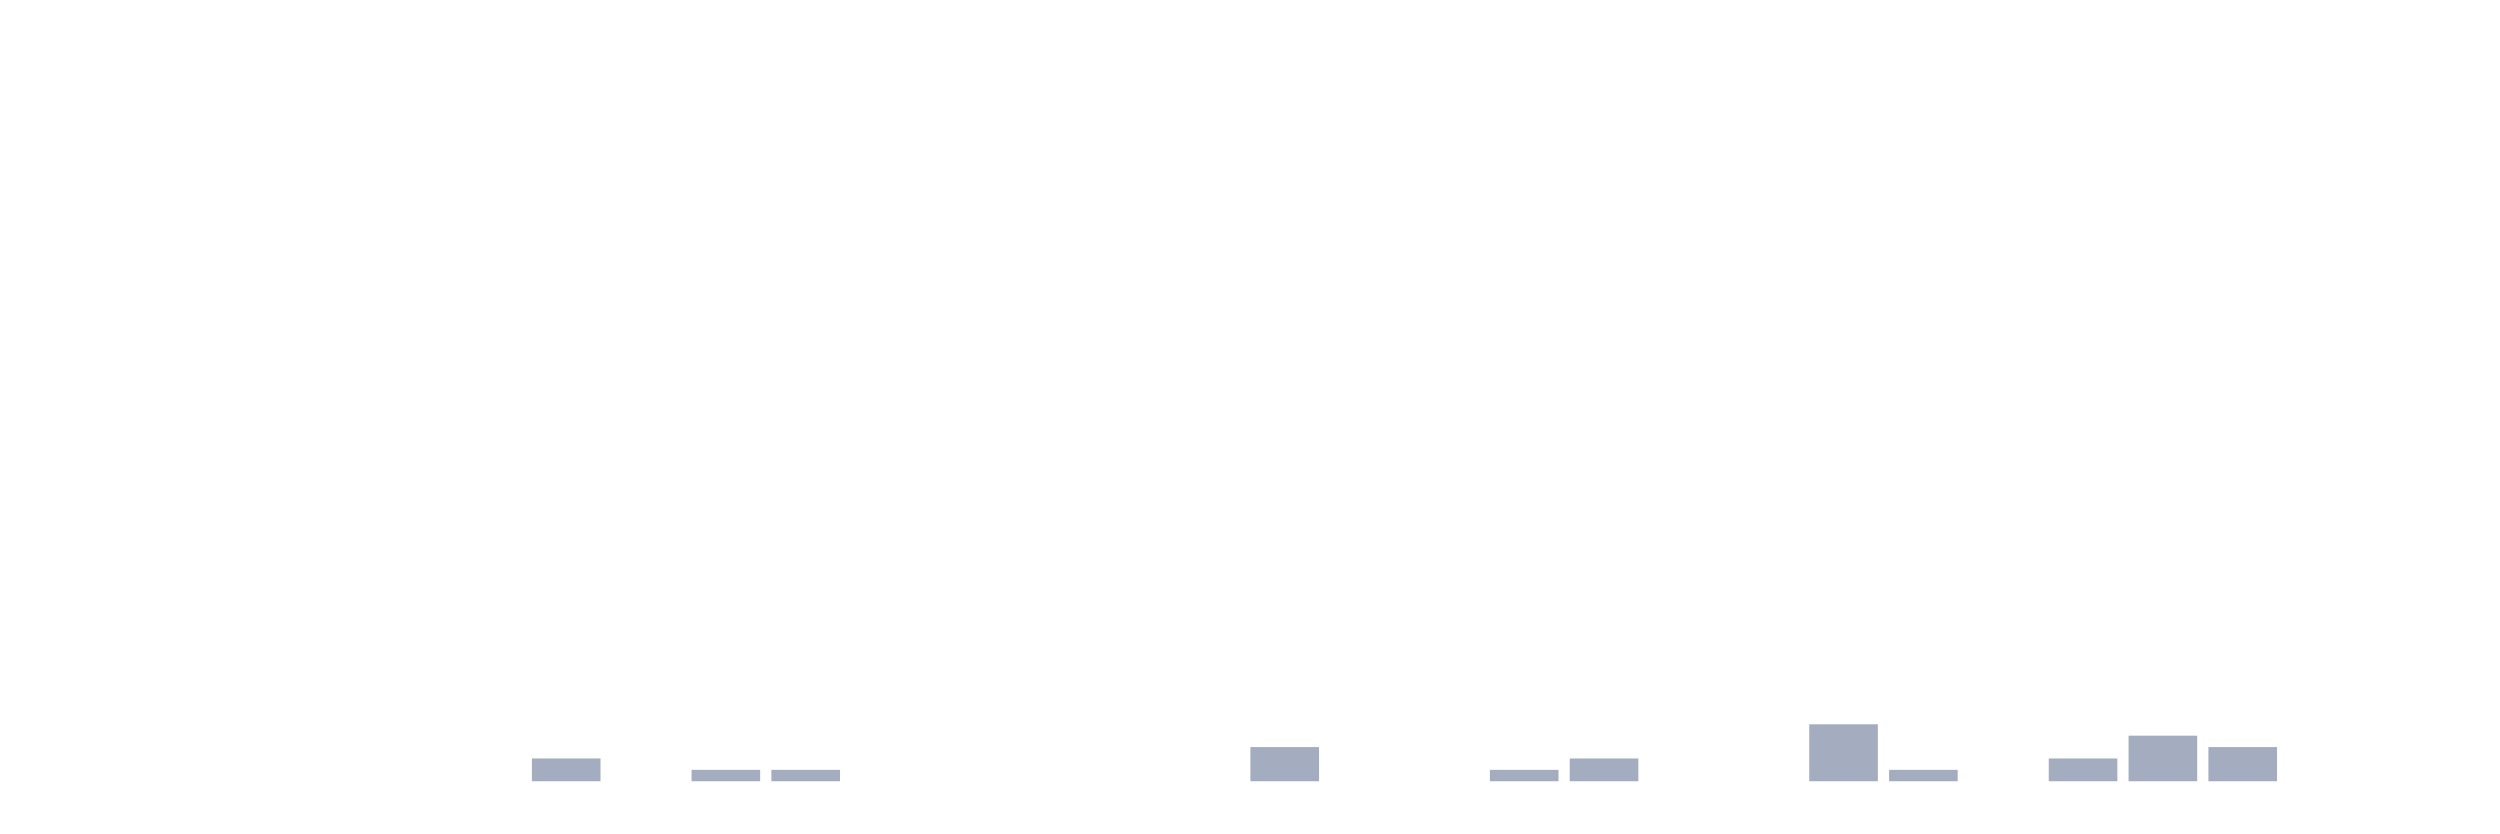
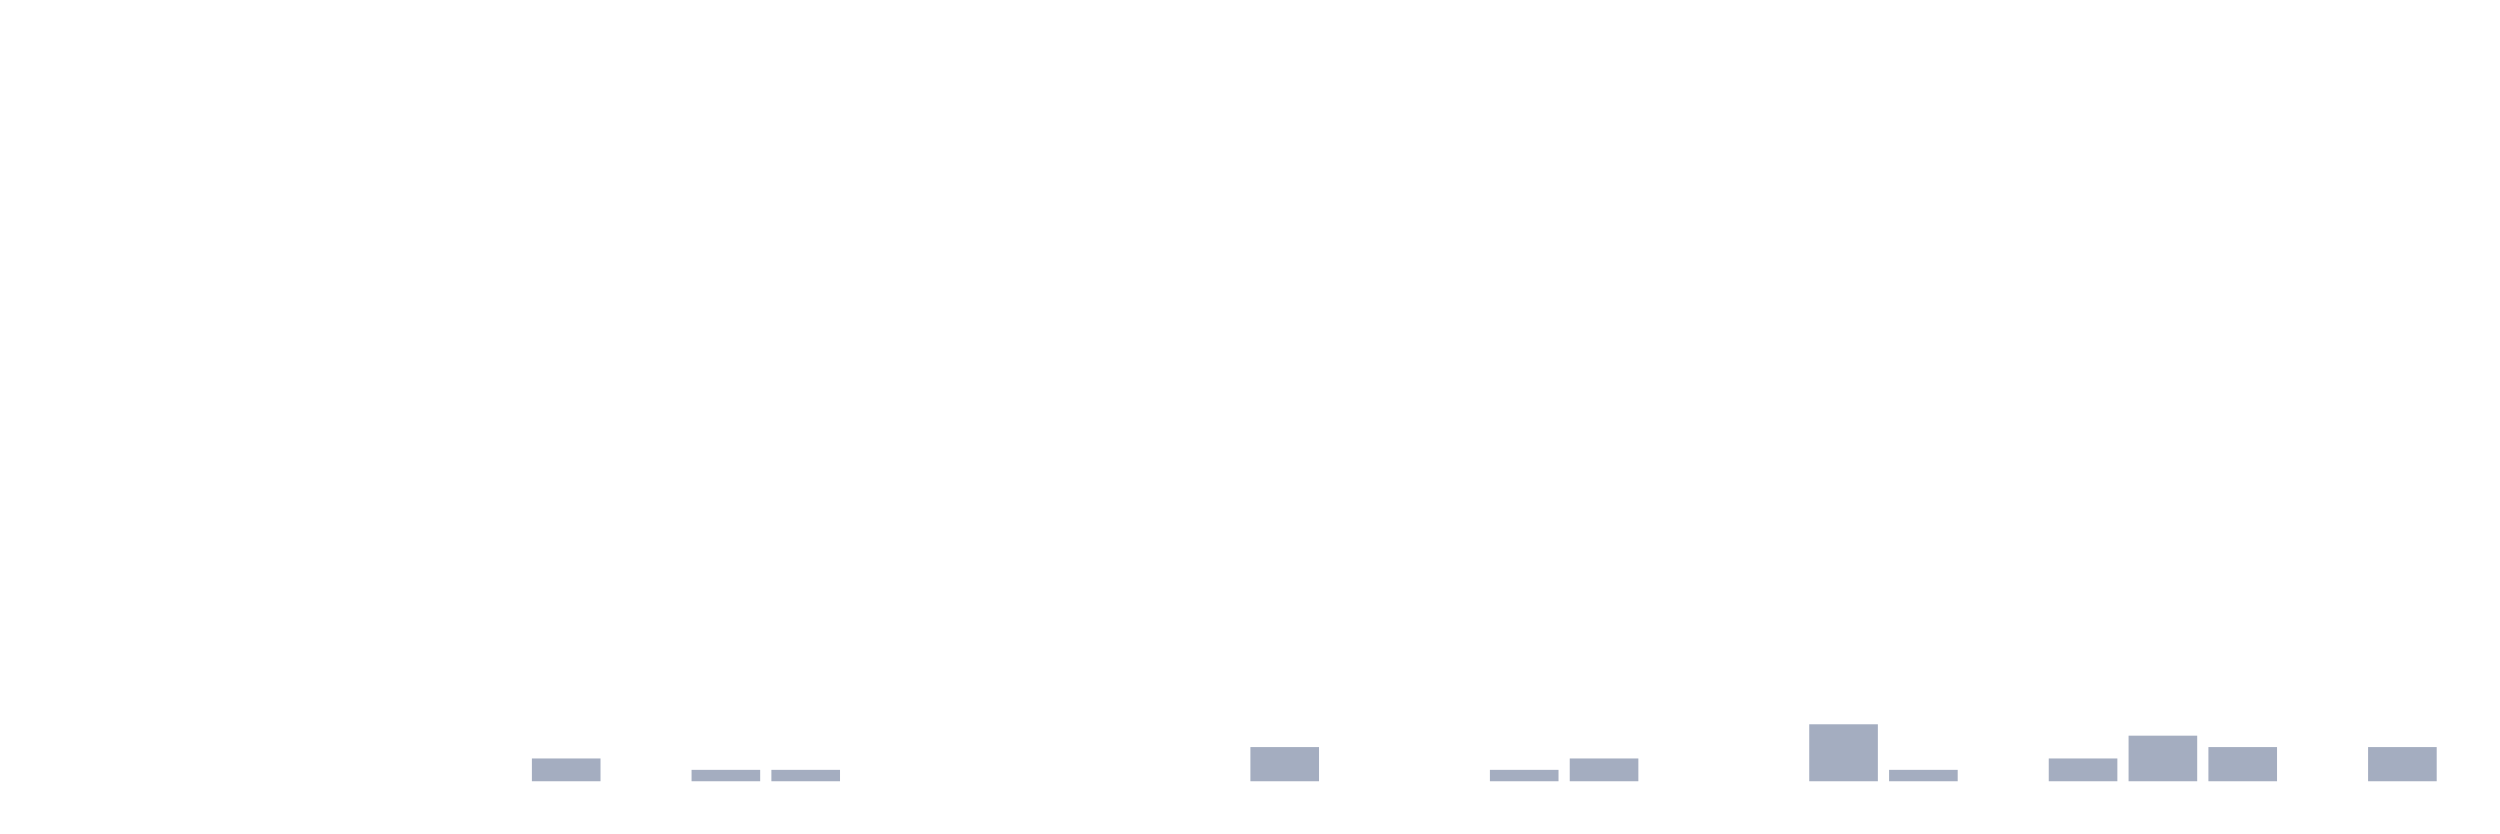
<svg xmlns="http://www.w3.org/2000/svg" viewBox="0 0 480 160">
  <g transform="translate(10,10)">
    <rect class="bar" x="0.153" width="13.175" y="140" height="0" fill="rgb(164,173,192)" />
    <rect class="bar" x="15.482" width="13.175" y="140" height="0" fill="rgb(164,173,192)" />
    <rect class="bar" x="30.81" width="13.175" y="140" height="0" fill="rgb(164,173,192)" />
    <rect class="bar" x="46.138" width="13.175" y="140" height="0" fill="rgb(164,173,192)" />
    <rect class="bar" x="61.466" width="13.175" y="140" height="0" fill="rgb(164,173,192)" />
    <rect class="bar" x="76.794" width="13.175" y="140" height="0" fill="rgb(164,173,192)" />
    <rect class="bar" x="92.123" width="13.175" y="135.625" height="4.375" fill="rgb(164,173,192)" />
    <rect class="bar" x="107.451" width="13.175" y="140" height="0" fill="rgb(164,173,192)" />
    <rect class="bar" x="122.779" width="13.175" y="137.812" height="2.188" fill="rgb(164,173,192)" />
    <rect class="bar" x="138.107" width="13.175" y="137.812" height="2.188" fill="rgb(164,173,192)" />
    <rect class="bar" x="153.436" width="13.175" y="140" height="0" fill="rgb(164,173,192)" />
    <rect class="bar" x="168.764" width="13.175" y="140" height="0" fill="rgb(164,173,192)" />
    <rect class="bar" x="184.092" width="13.175" y="140" height="0" fill="rgb(164,173,192)" />
    <rect class="bar" x="199.42" width="13.175" y="140" height="0" fill="rgb(164,173,192)" />
    <rect class="bar" x="214.748" width="13.175" y="140" height="0" fill="rgb(164,173,192)" />
    <rect class="bar" x="230.077" width="13.175" y="133.438" height="6.562" fill="rgb(164,173,192)" />
    <rect class="bar" x="245.405" width="13.175" y="140" height="0" fill="rgb(164,173,192)" />
    <rect class="bar" x="260.733" width="13.175" y="140" height="0" fill="rgb(164,173,192)" />
    <rect class="bar" x="276.061" width="13.175" y="137.812" height="2.188" fill="rgb(164,173,192)" />
    <rect class="bar" x="291.39" width="13.175" y="135.625" height="4.375" fill="rgb(164,173,192)" />
    <rect class="bar" x="306.718" width="13.175" y="140" height="0" fill="rgb(164,173,192)" />
    <rect class="bar" x="322.046" width="13.175" y="140" height="0" fill="rgb(164,173,192)" />
    <rect class="bar" x="337.374" width="13.175" y="129.062" height="10.938" fill="rgb(164,173,192)" />
    <rect class="bar" x="352.702" width="13.175" y="137.812" height="2.188" fill="rgb(164,173,192)" />
    <rect class="bar" x="368.031" width="13.175" y="140" height="0" fill="rgb(164,173,192)" />
    <rect class="bar" x="383.359" width="13.175" y="135.625" height="4.375" fill="rgb(164,173,192)" />
    <rect class="bar" x="398.687" width="13.175" y="131.25" height="8.75" fill="rgb(164,173,192)" />
    <rect class="bar" x="414.015" width="13.175" y="133.438" height="6.562" fill="rgb(164,173,192)" />
    <rect class="bar" x="429.344" width="13.175" y="140" height="0" fill="rgb(164,173,192)" />
-     <rect class="bar" x="444.672" width="13.175" y="140" height="0" fill="rgb(164,173,192)" />
+     <rect class="bar" x="444.672" width="13.175" y="133.438" height="6.562" fill="rgb(164,173,192)" />
  </g>
</svg>
